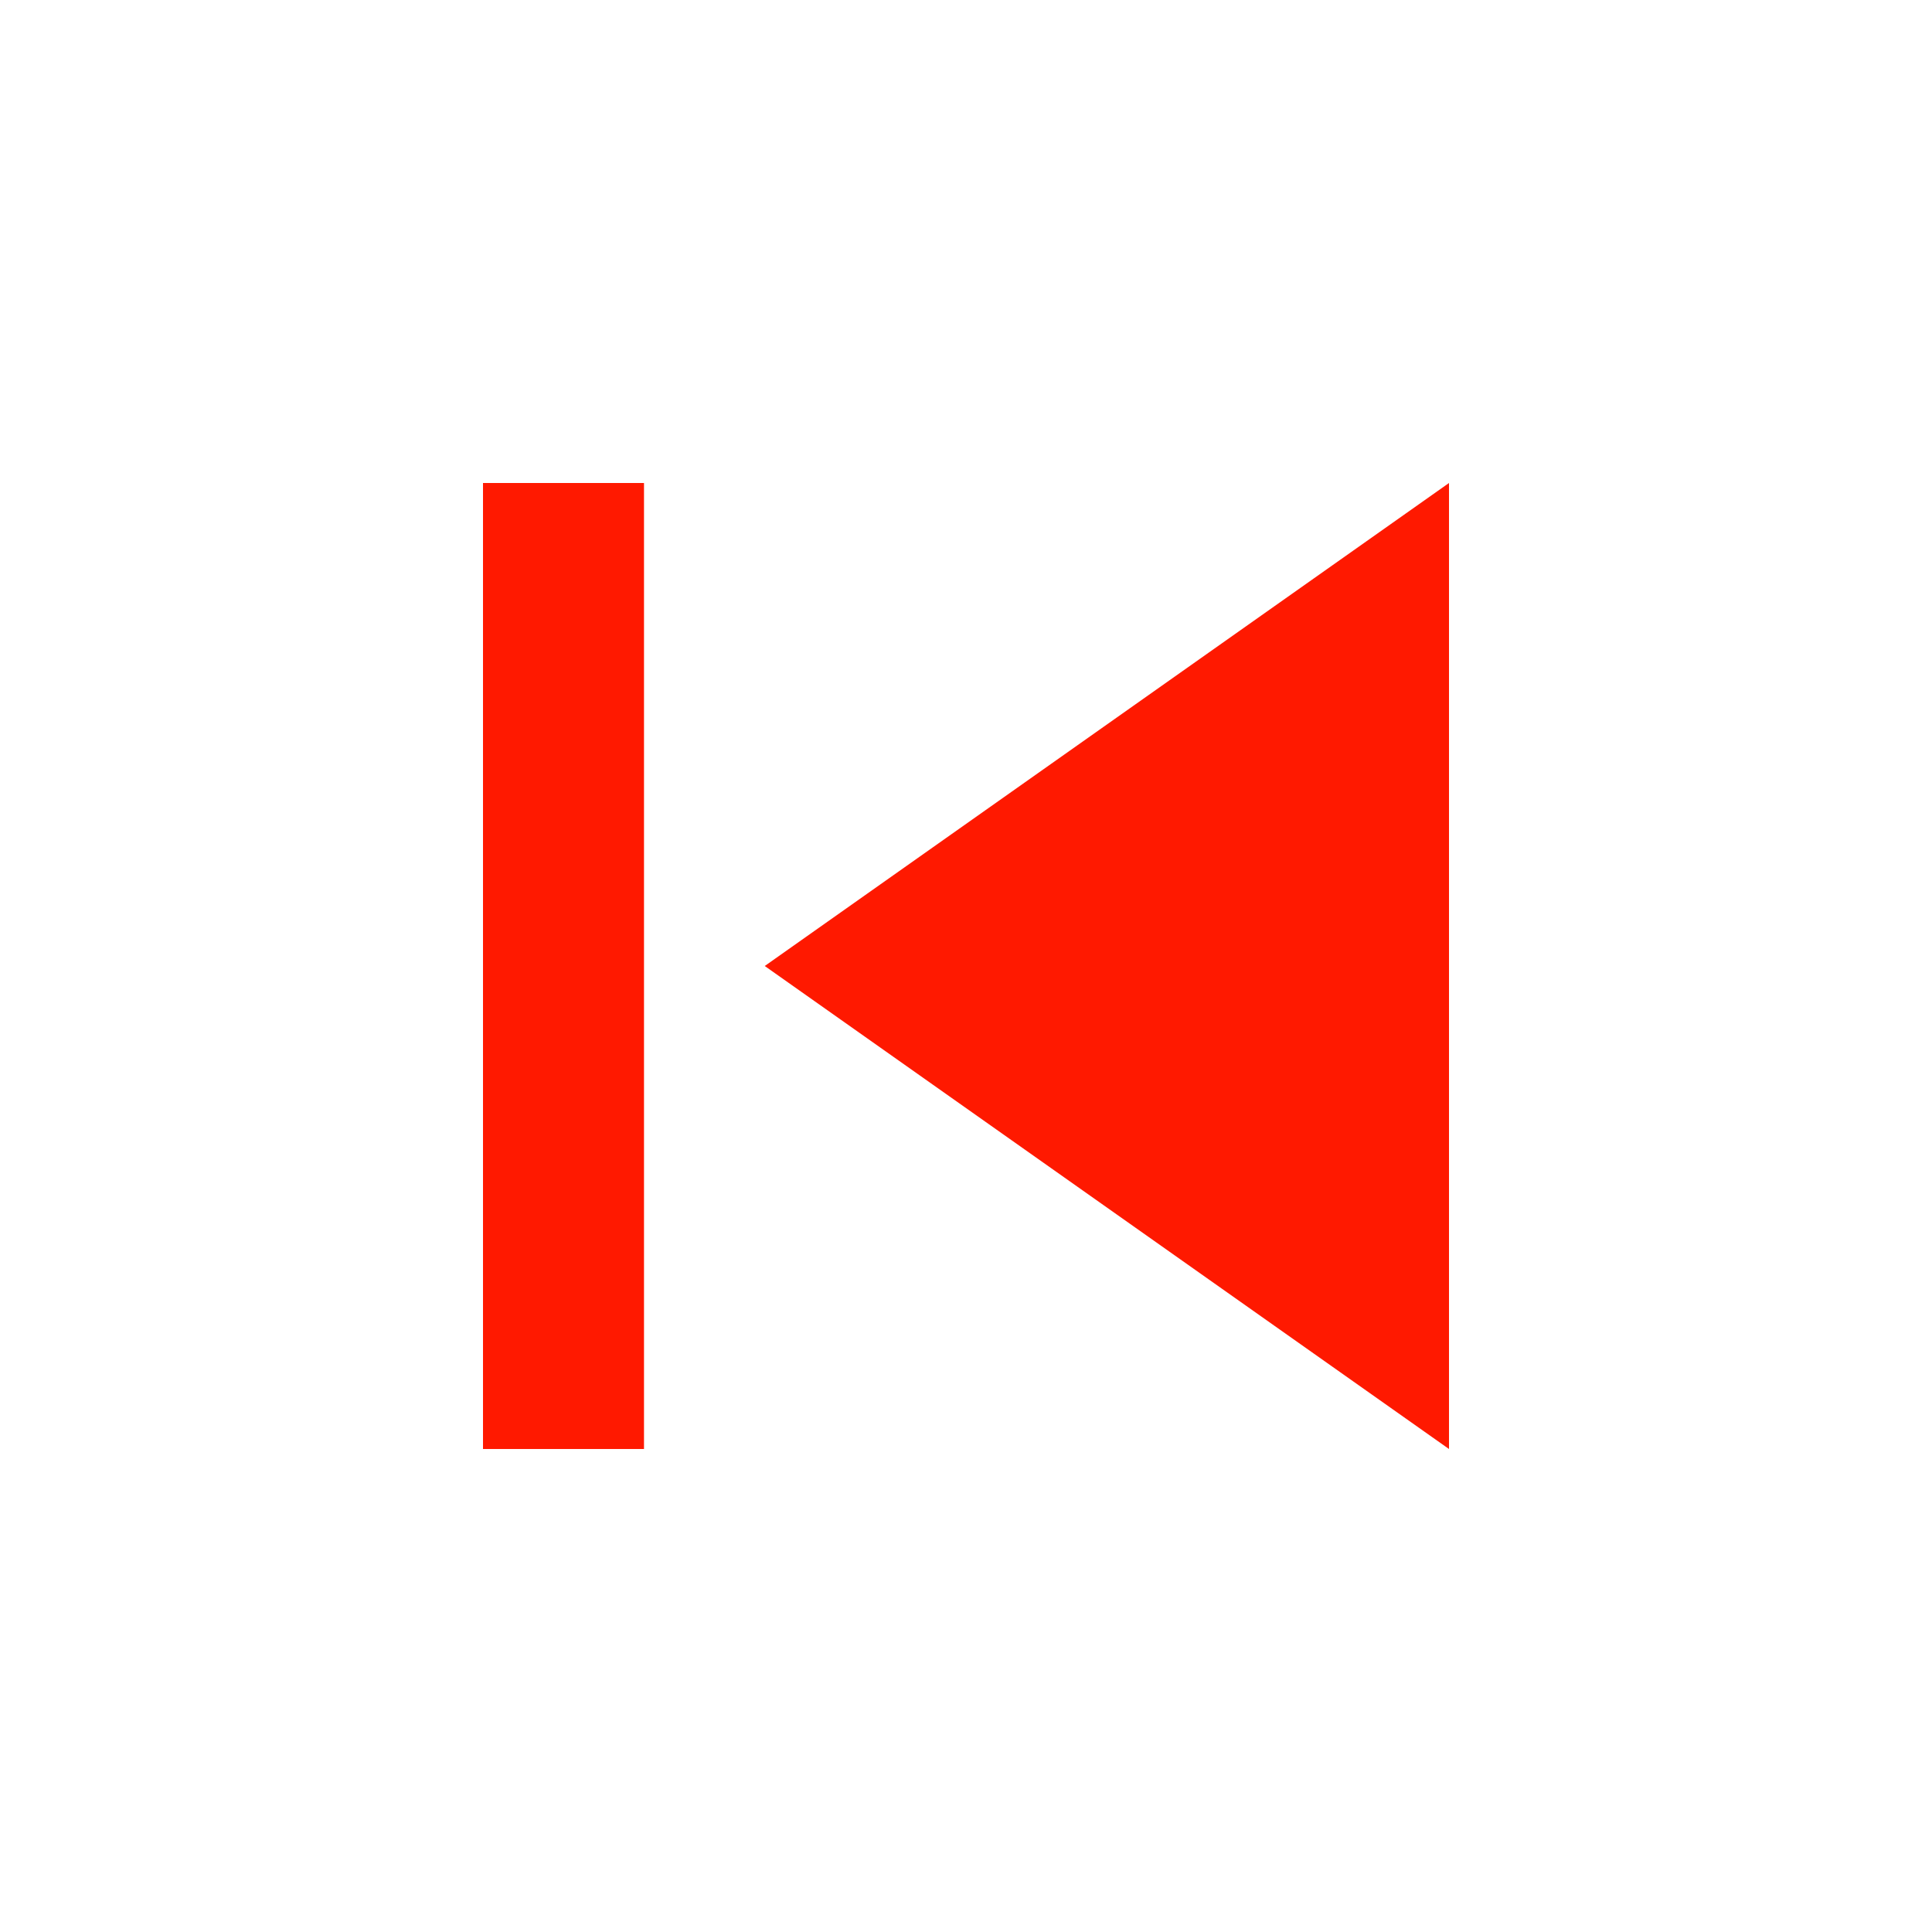
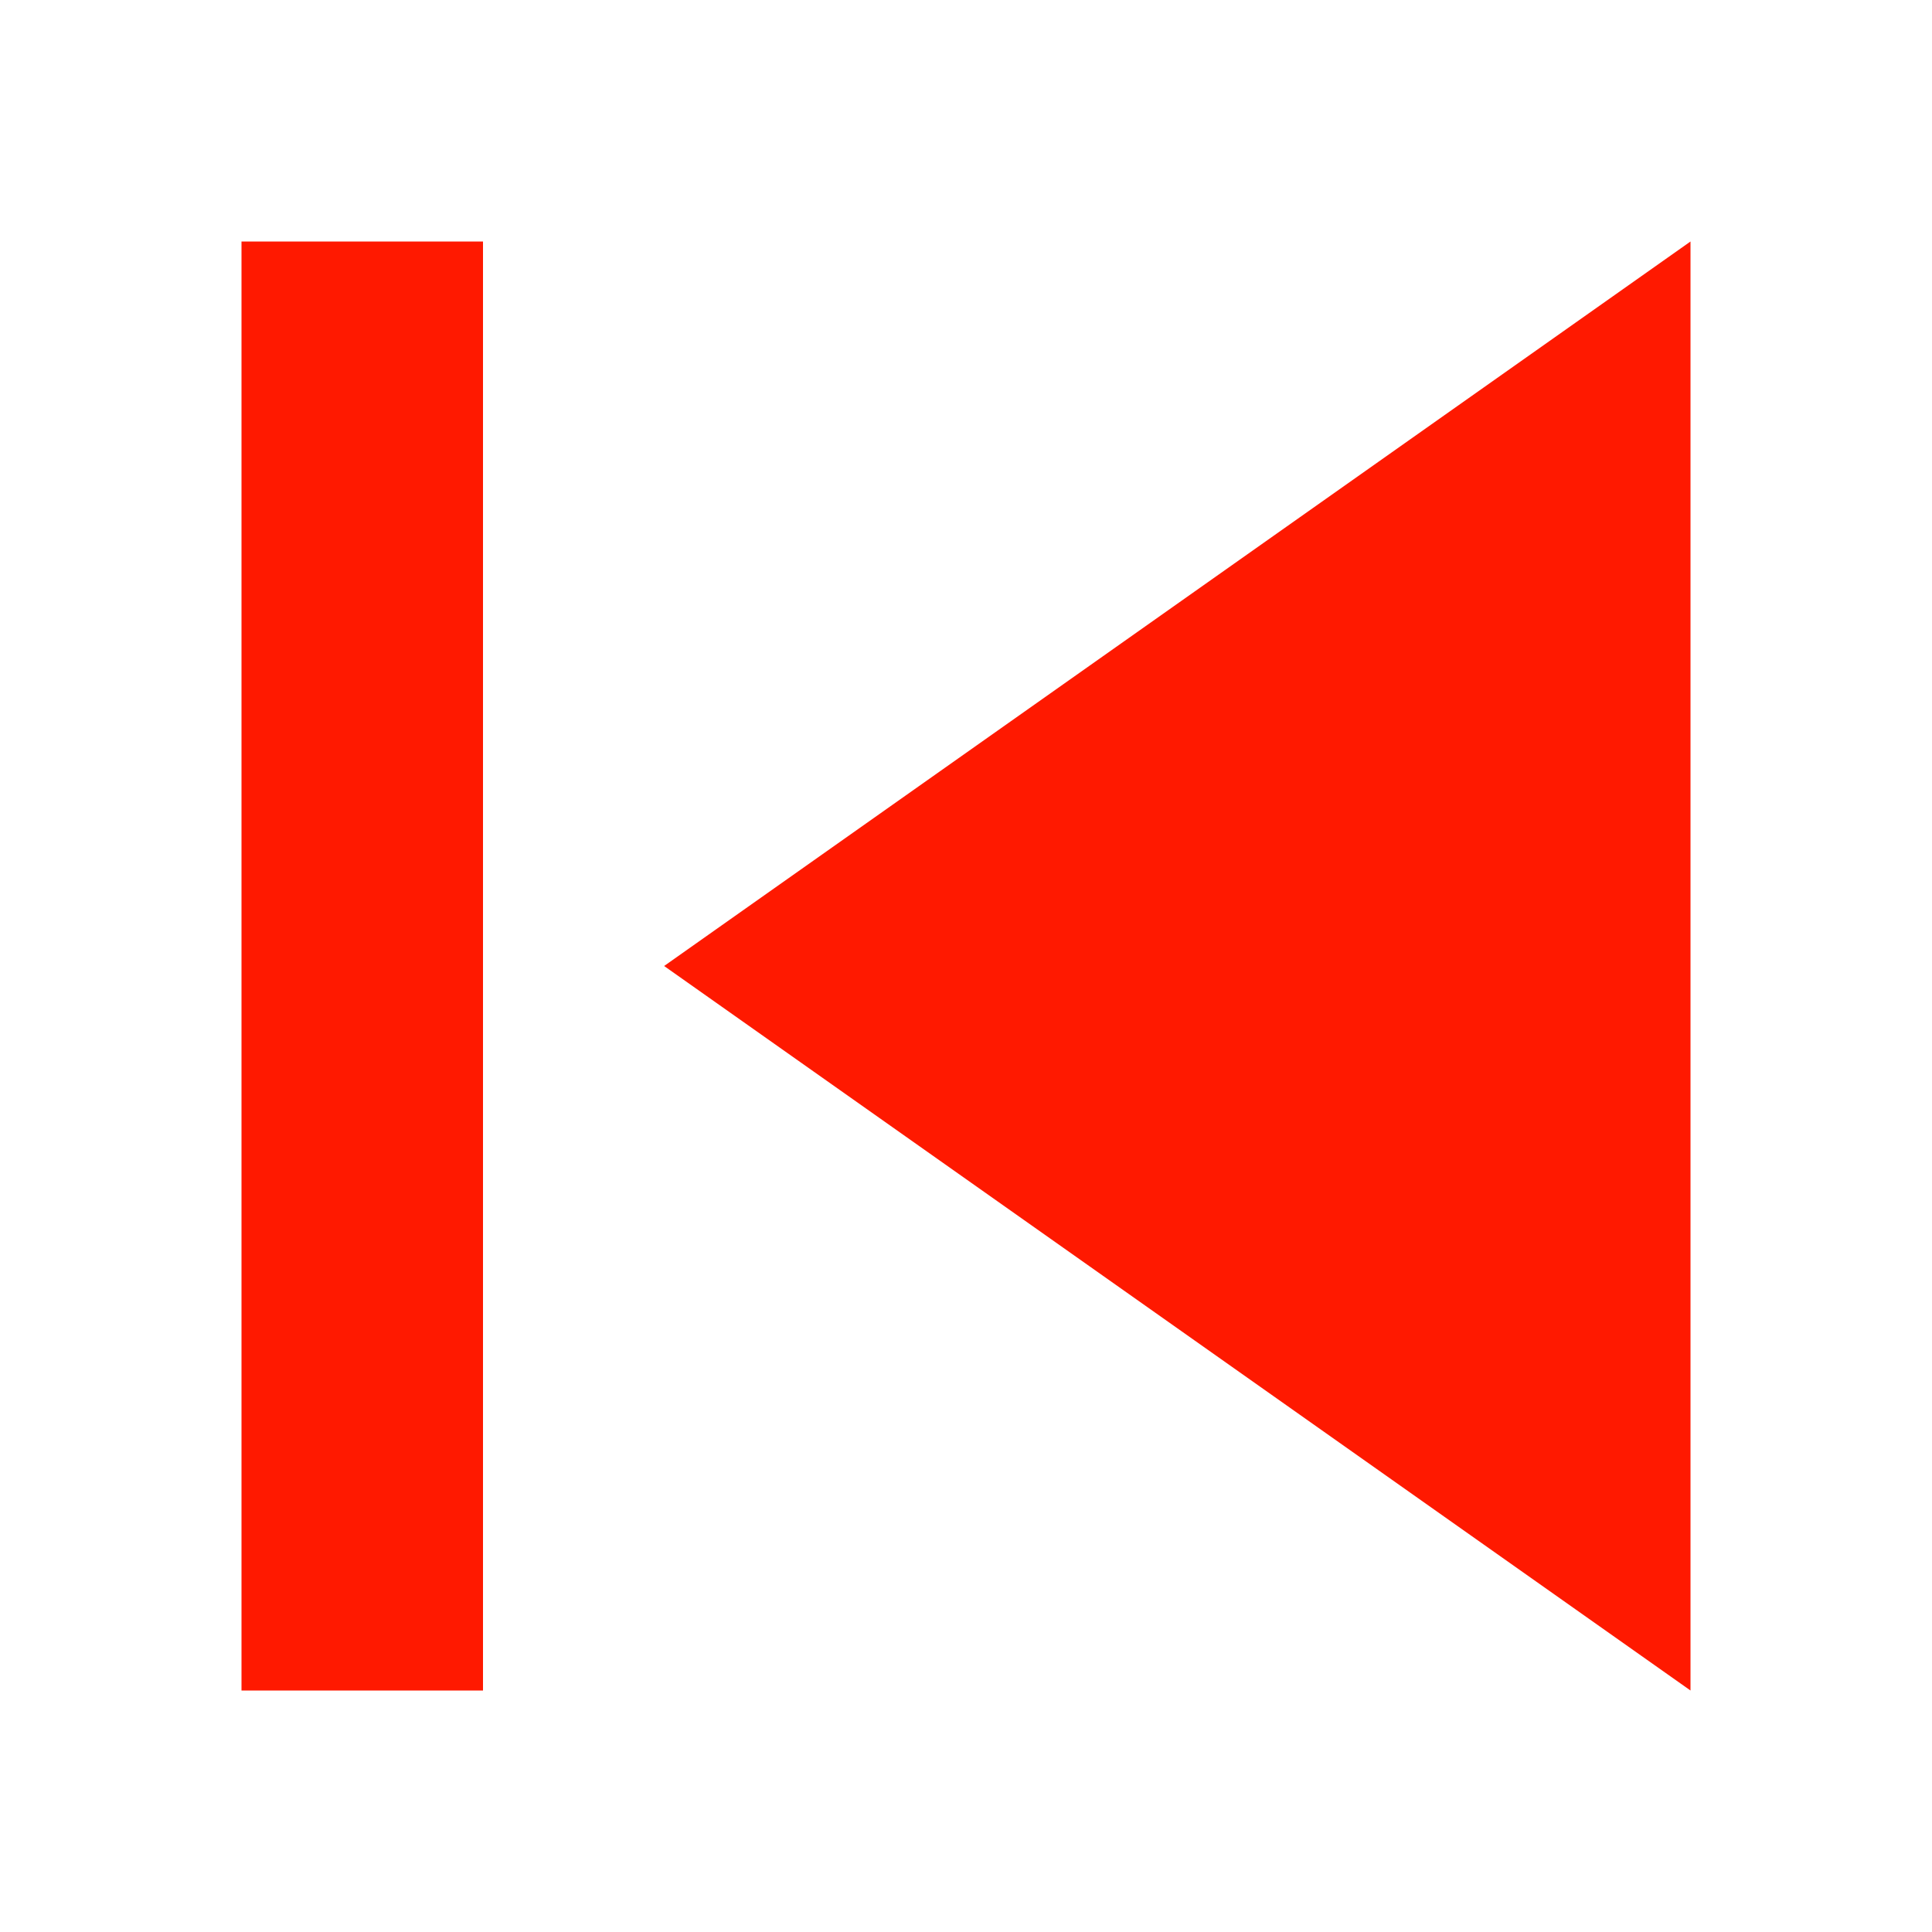
- <svg xmlns="http://www.w3.org/2000/svg" width="24" height="24" viewBox="0 0 24 24" fill="none">
+ <svg xmlns="http://www.w3.org/2000/svg" width="24" height="24" viewBox="4 4 16 16" fill="none">
  <path d="M6 6H8V18H6V6ZM9.5 12L18 6V18L9.5 12Z" fill="#ff1900" />
</svg>
